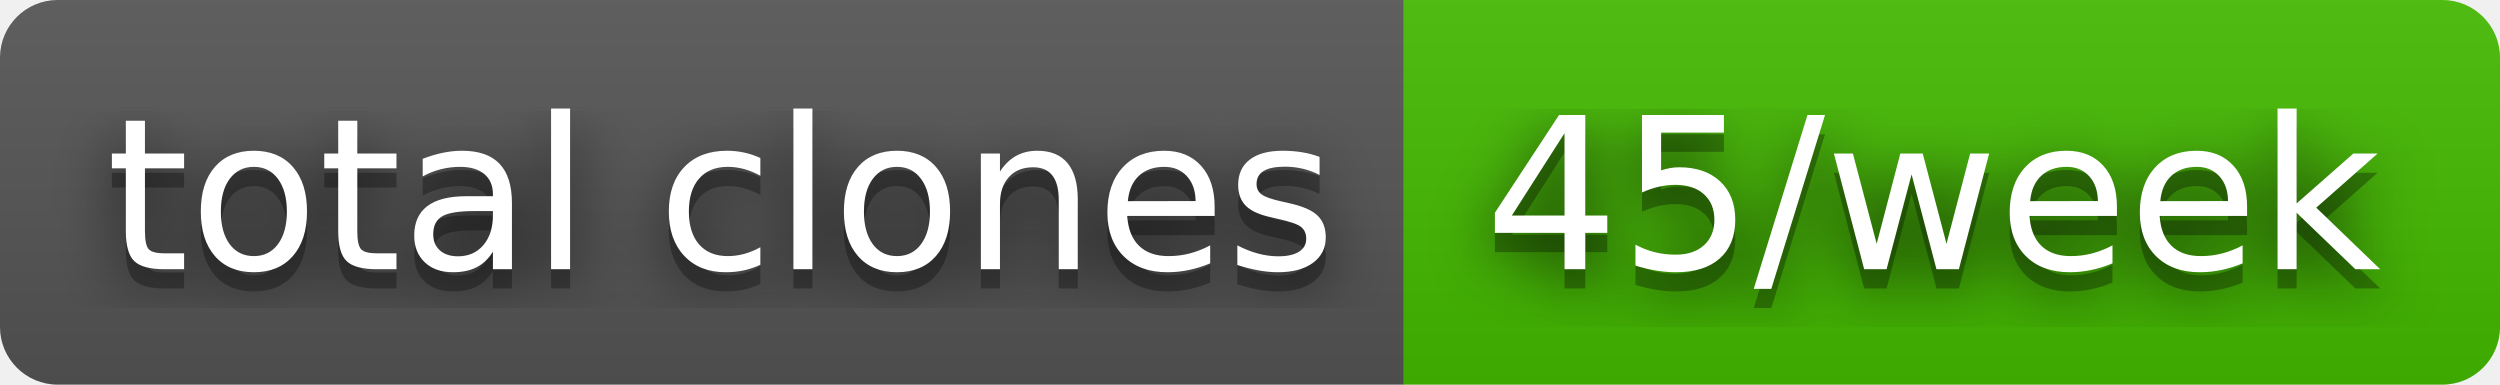
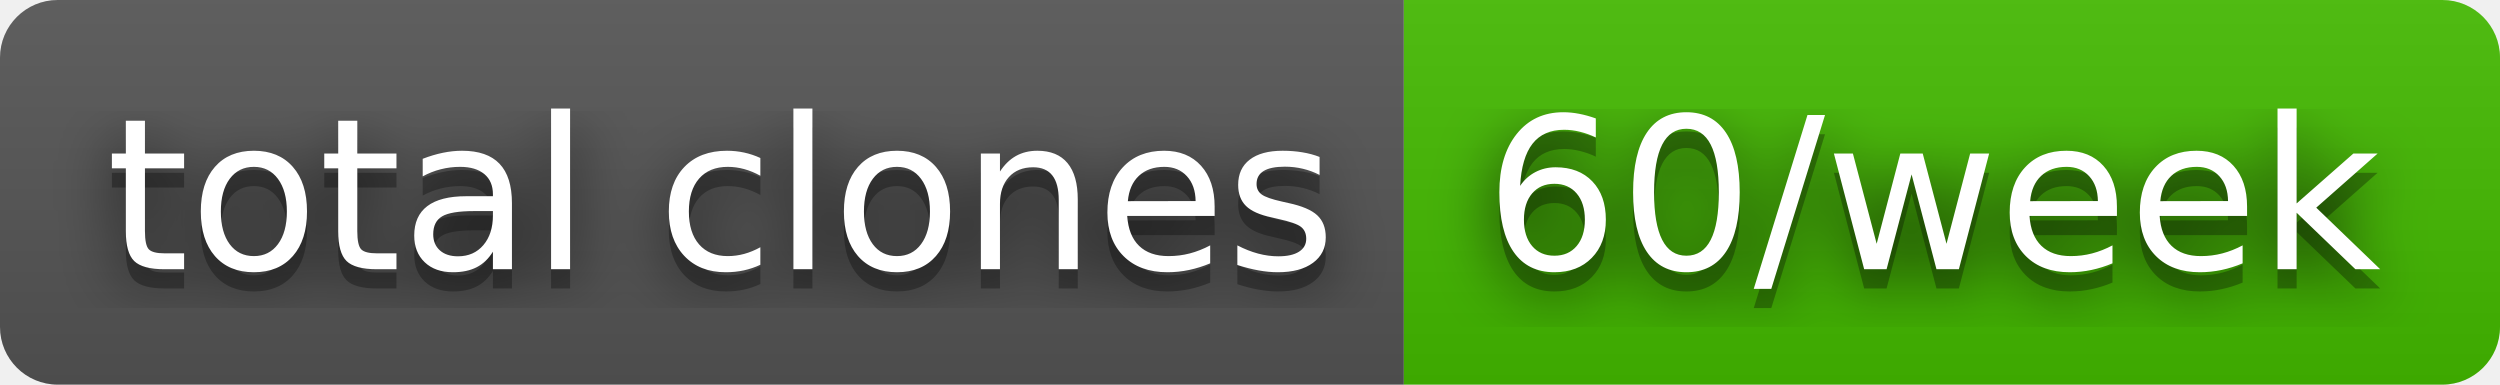
- <svg xmlns="http://www.w3.org/2000/svg" width="130" height="20" role="img" aria-label="total clones: 45/week">
+ <svg xmlns="http://www.w3.org/2000/svg" width="130" height="20" role="img" aria-label="total clones: 60/week">
  <filter id="blur">
    <feGaussianBlur stdDeviation="16" />
  </filter>
  <linearGradient id="s" x2="0" y2="100%">
    <stop offset="0" stop-color="#bbb" stop-opacity=".1" />
    <stop offset="1" stop-opacity=".1" />
  </linearGradient>
  <clipPath id="r">
    <rect width="130" height="20" rx="3" />
  </clipPath>
  <g clip-path="url(#r)">
    <rect width="73" height="20" fill="#555" />
    <rect x="73" width="57" height="20" fill="#4b0" />
    <rect width="130" height="20" fill="url(#s)" />
  </g>
  <g fill="#fff" text-anchor="middle" font-family="Verdana,Geneva,DejaVu Sans,sans-serif" text-rendering="geometricPrecision" font-size="110">
    <g transform="scale(.1)">
      <g aria-hidden="true" fill="#010101">
        <text x="375" y="150" fill-opacity=".8" filter="url(#blur)" textLength="630">total clones</text>
        <text x="375" y="150" fill-opacity=".3" textLength="630">total clones</text>
      </g>
      <text x="375" y="140" textLength="630">total clones</text>
    </g>
    <g transform="scale(.1)">
      <g aria-hidden="true" fill="#010101">
-         <text x="1005" y="150" fill-opacity=".8" filter="url(#blur)" textLength="470">45/week</text>
-         <text x="1005" y="150" fill-opacity=".3" textLength="470">45/week</text>
+         <text x="1005" y="150" fill-opacity=".8" filter="url(#blur)" textLength="470">60/week</text>
+         <text x="1005" y="150" fill-opacity=".3" textLength="470">60/week</text>
      </g>
-       <text x="1005" y="140" textLength="470">45/week</text>
+       <text x="1005" y="140" textLength="470">60/week</text>
    </g>
  </g>
</svg>
